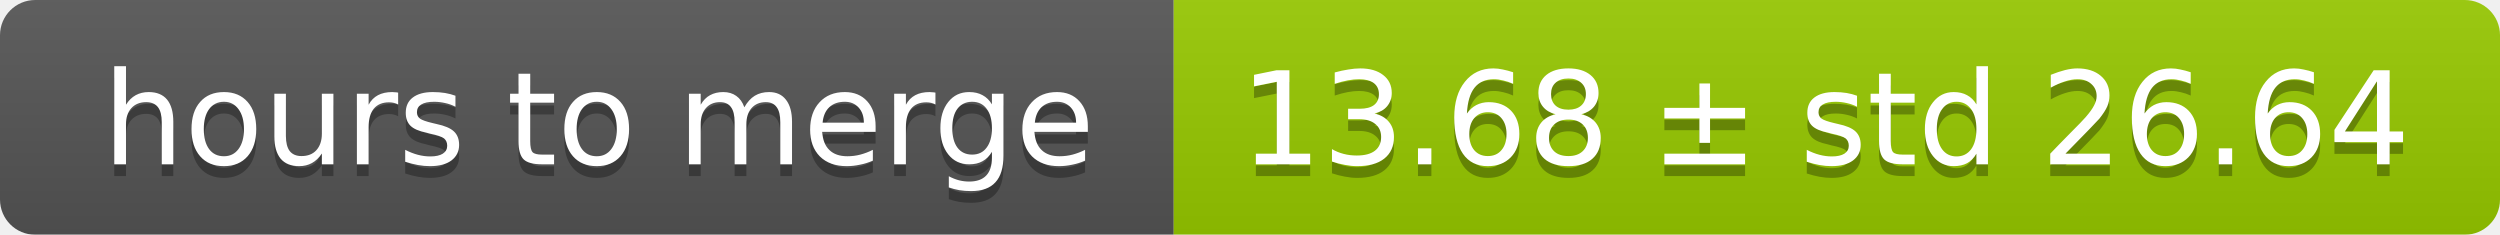
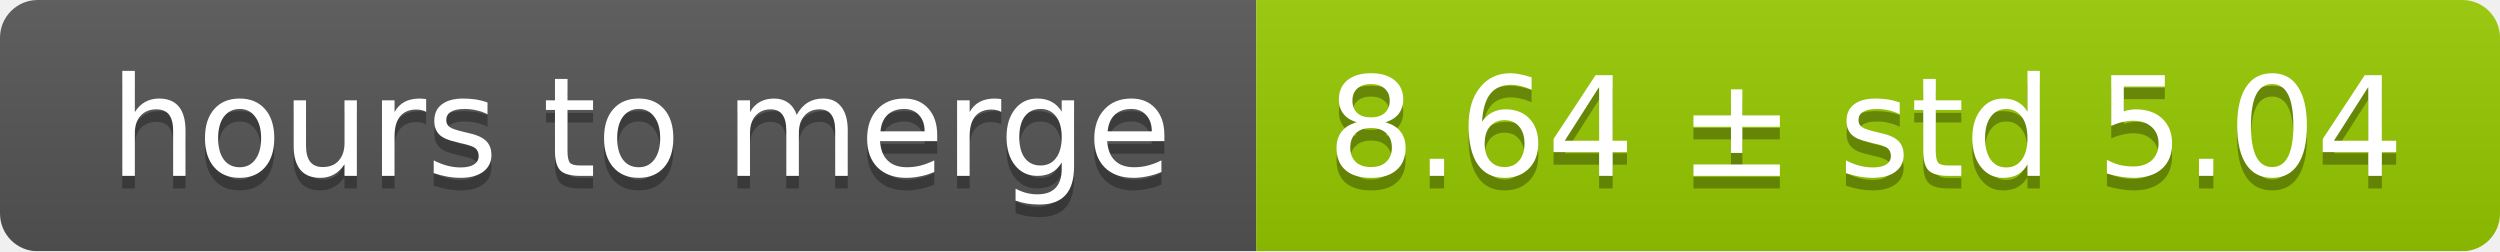
- <svg xmlns="http://www.w3.org/2000/svg" width="213" height="20">
+ <svg xmlns="http://www.w3.org/2000/svg" width="199" height="20">
  <linearGradient id="smooth" x2="0" y2="100%">
    <stop offset="0" stop-color="#bbb" stop-opacity=".1" />
    <stop offset="1" stop-opacity=".1" />
  </linearGradient>
  <mask id="round">
-     <rect width="213" height="20" rx="3" fill="#fff" />
+     <rect width="199" height="20" rx="3" fill="#fff" />
  </mask>
  <g mask="url(#round)">
    <rect width="100" height="20" fill="#555" />
-     <rect x="100" width="113" height="20" fill="#97ca00" />
-     <rect width="213" height="20" fill="url(#smooth)" />
+     <rect x="100" width="99" height="20" fill="#97ca00" />
+     <rect width="199" height="20" fill="url(#smooth)" />
  </g>
  <g fill="#fff" text-anchor="middle" font-family="DejaVu Sans,Verdana,Geneva,sans-serif" font-size="11">
    <text x="51" y="15" fill="#010101" fill-opacity=".3">hours to merge</text>
    <text x="51" y="14">hours to merge</text>
-     <text x="155.5" y="15" fill="#010101" fill-opacity=".3">13.68 ± std 26.64</text>
-     <text x="155.5" y="14">13.68 ± std 26.64</text>
+     <text x="148.5" y="15" fill="#010101" fill-opacity=".3">8.64 ± std 5.04</text>
+     <text x="148.5" y="14">8.64 ± std 5.04</text>
  </g>
</svg>
